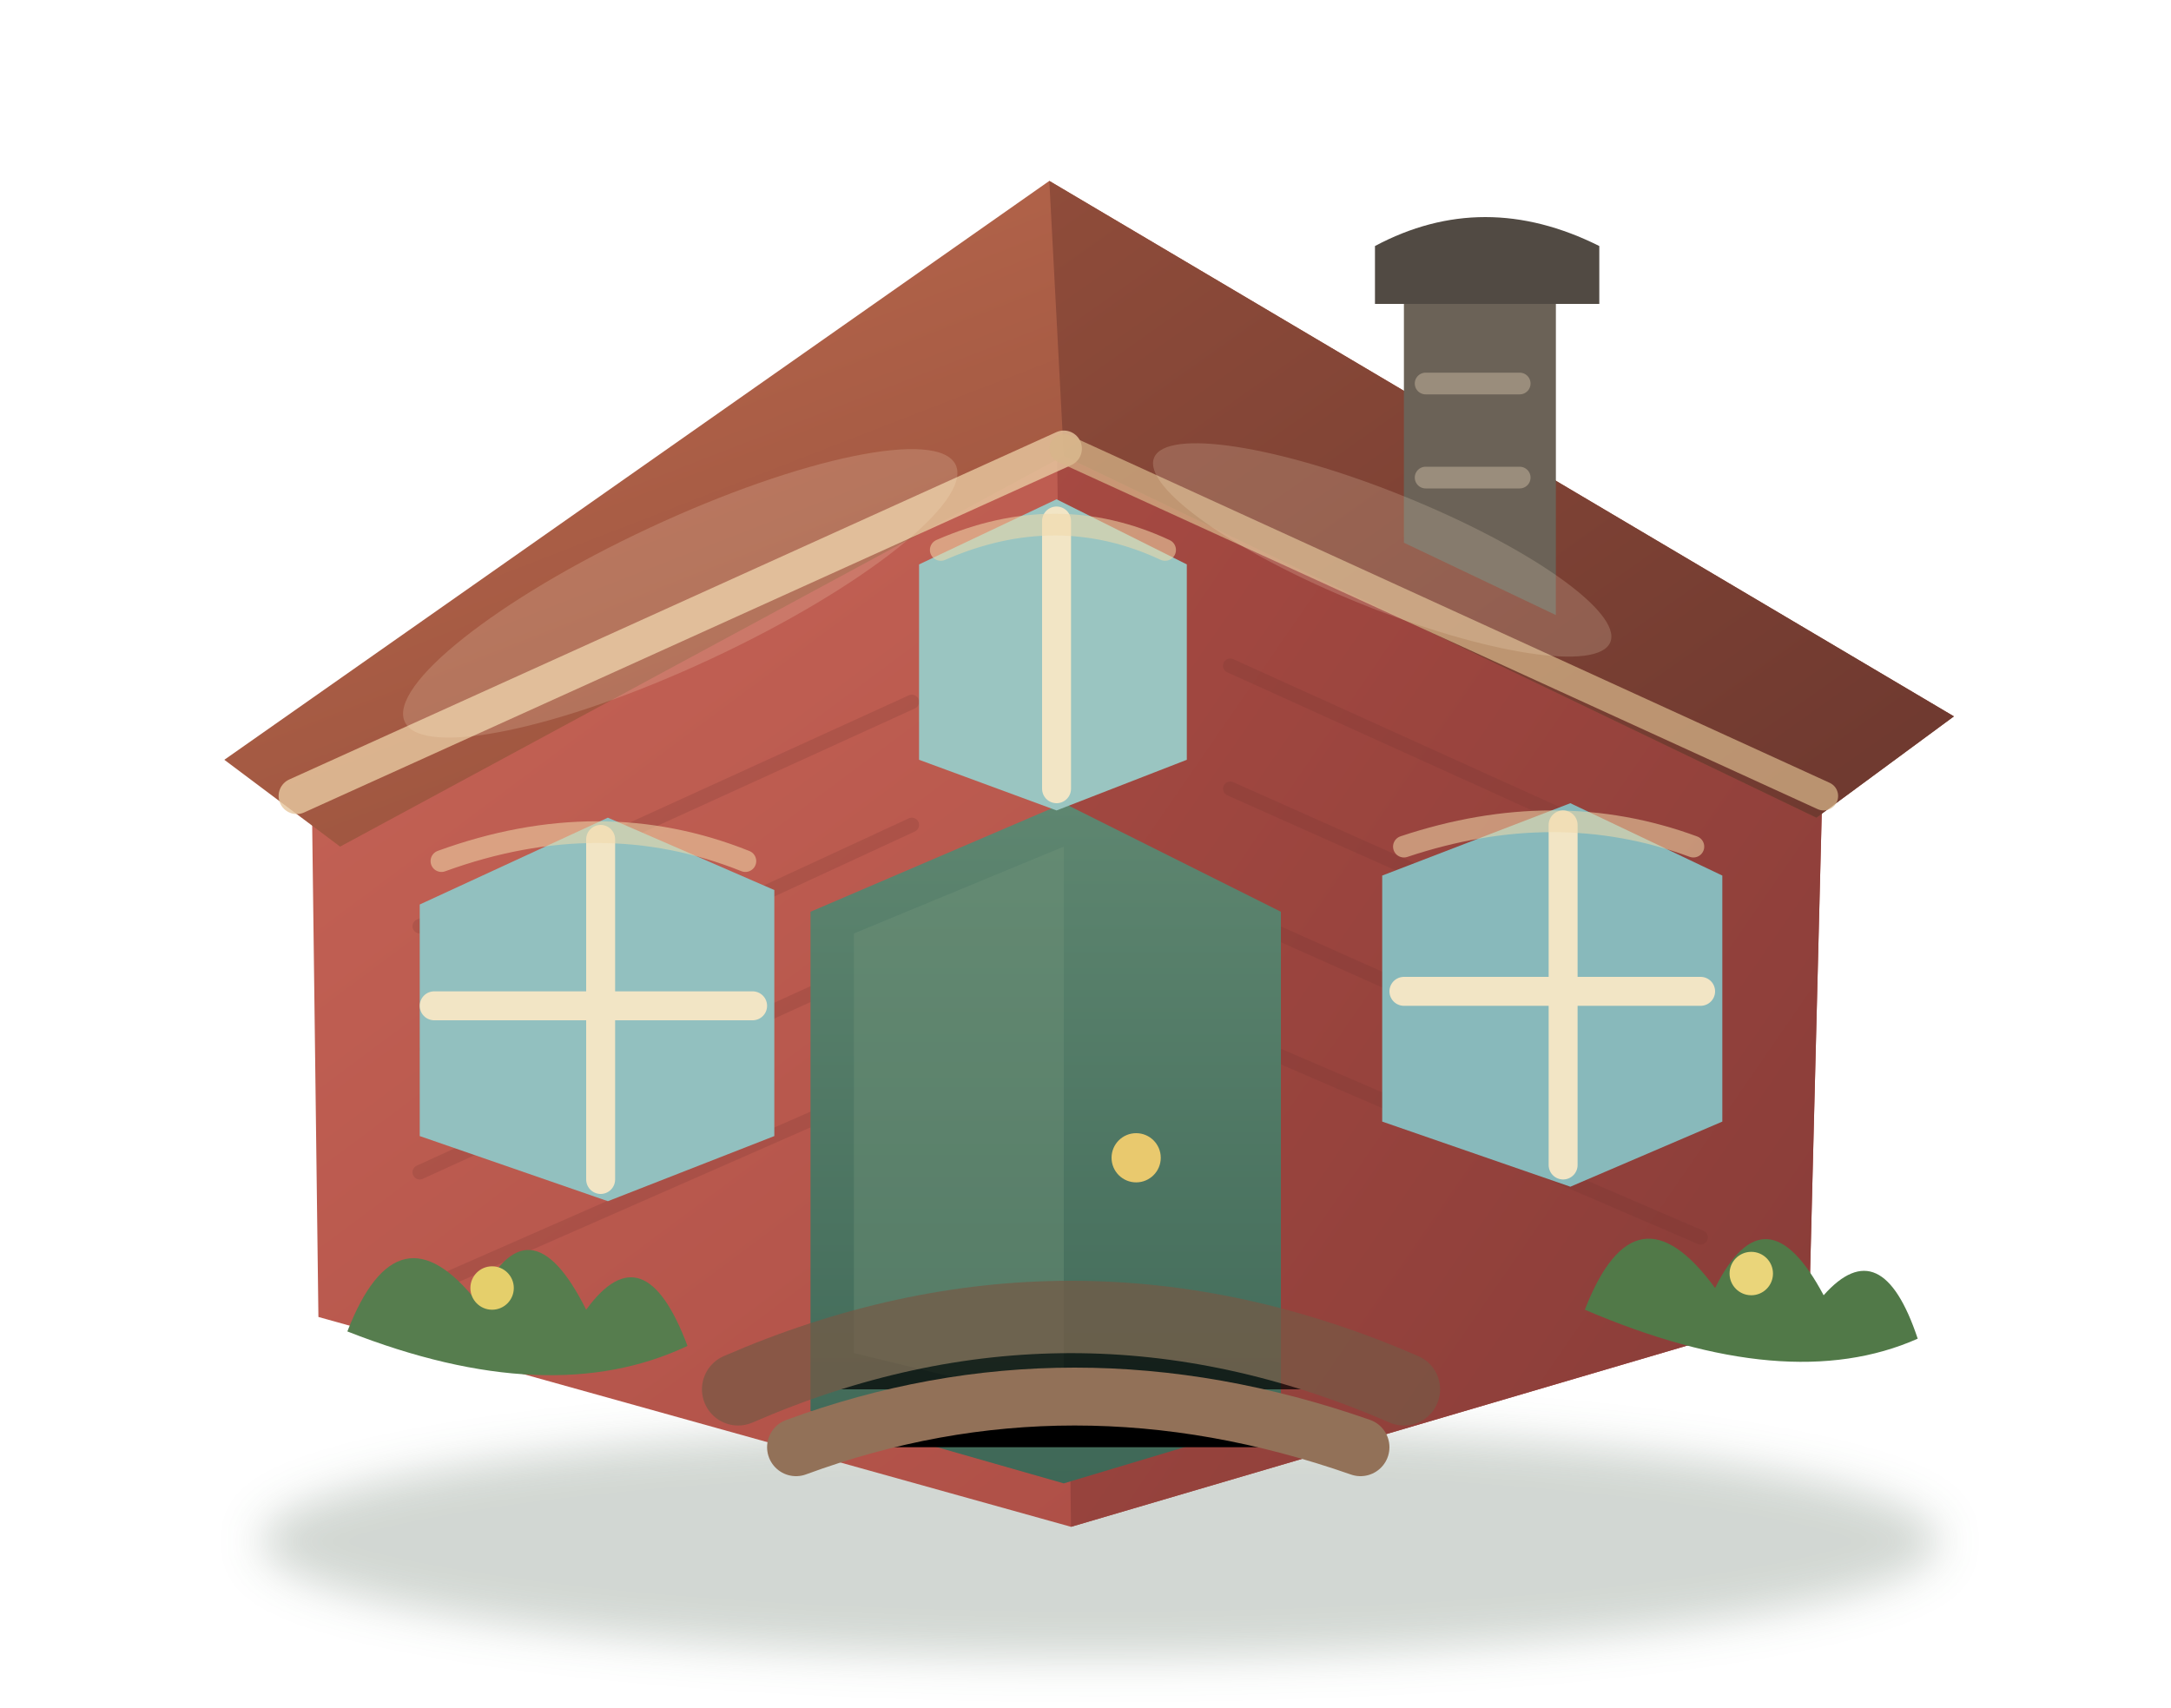
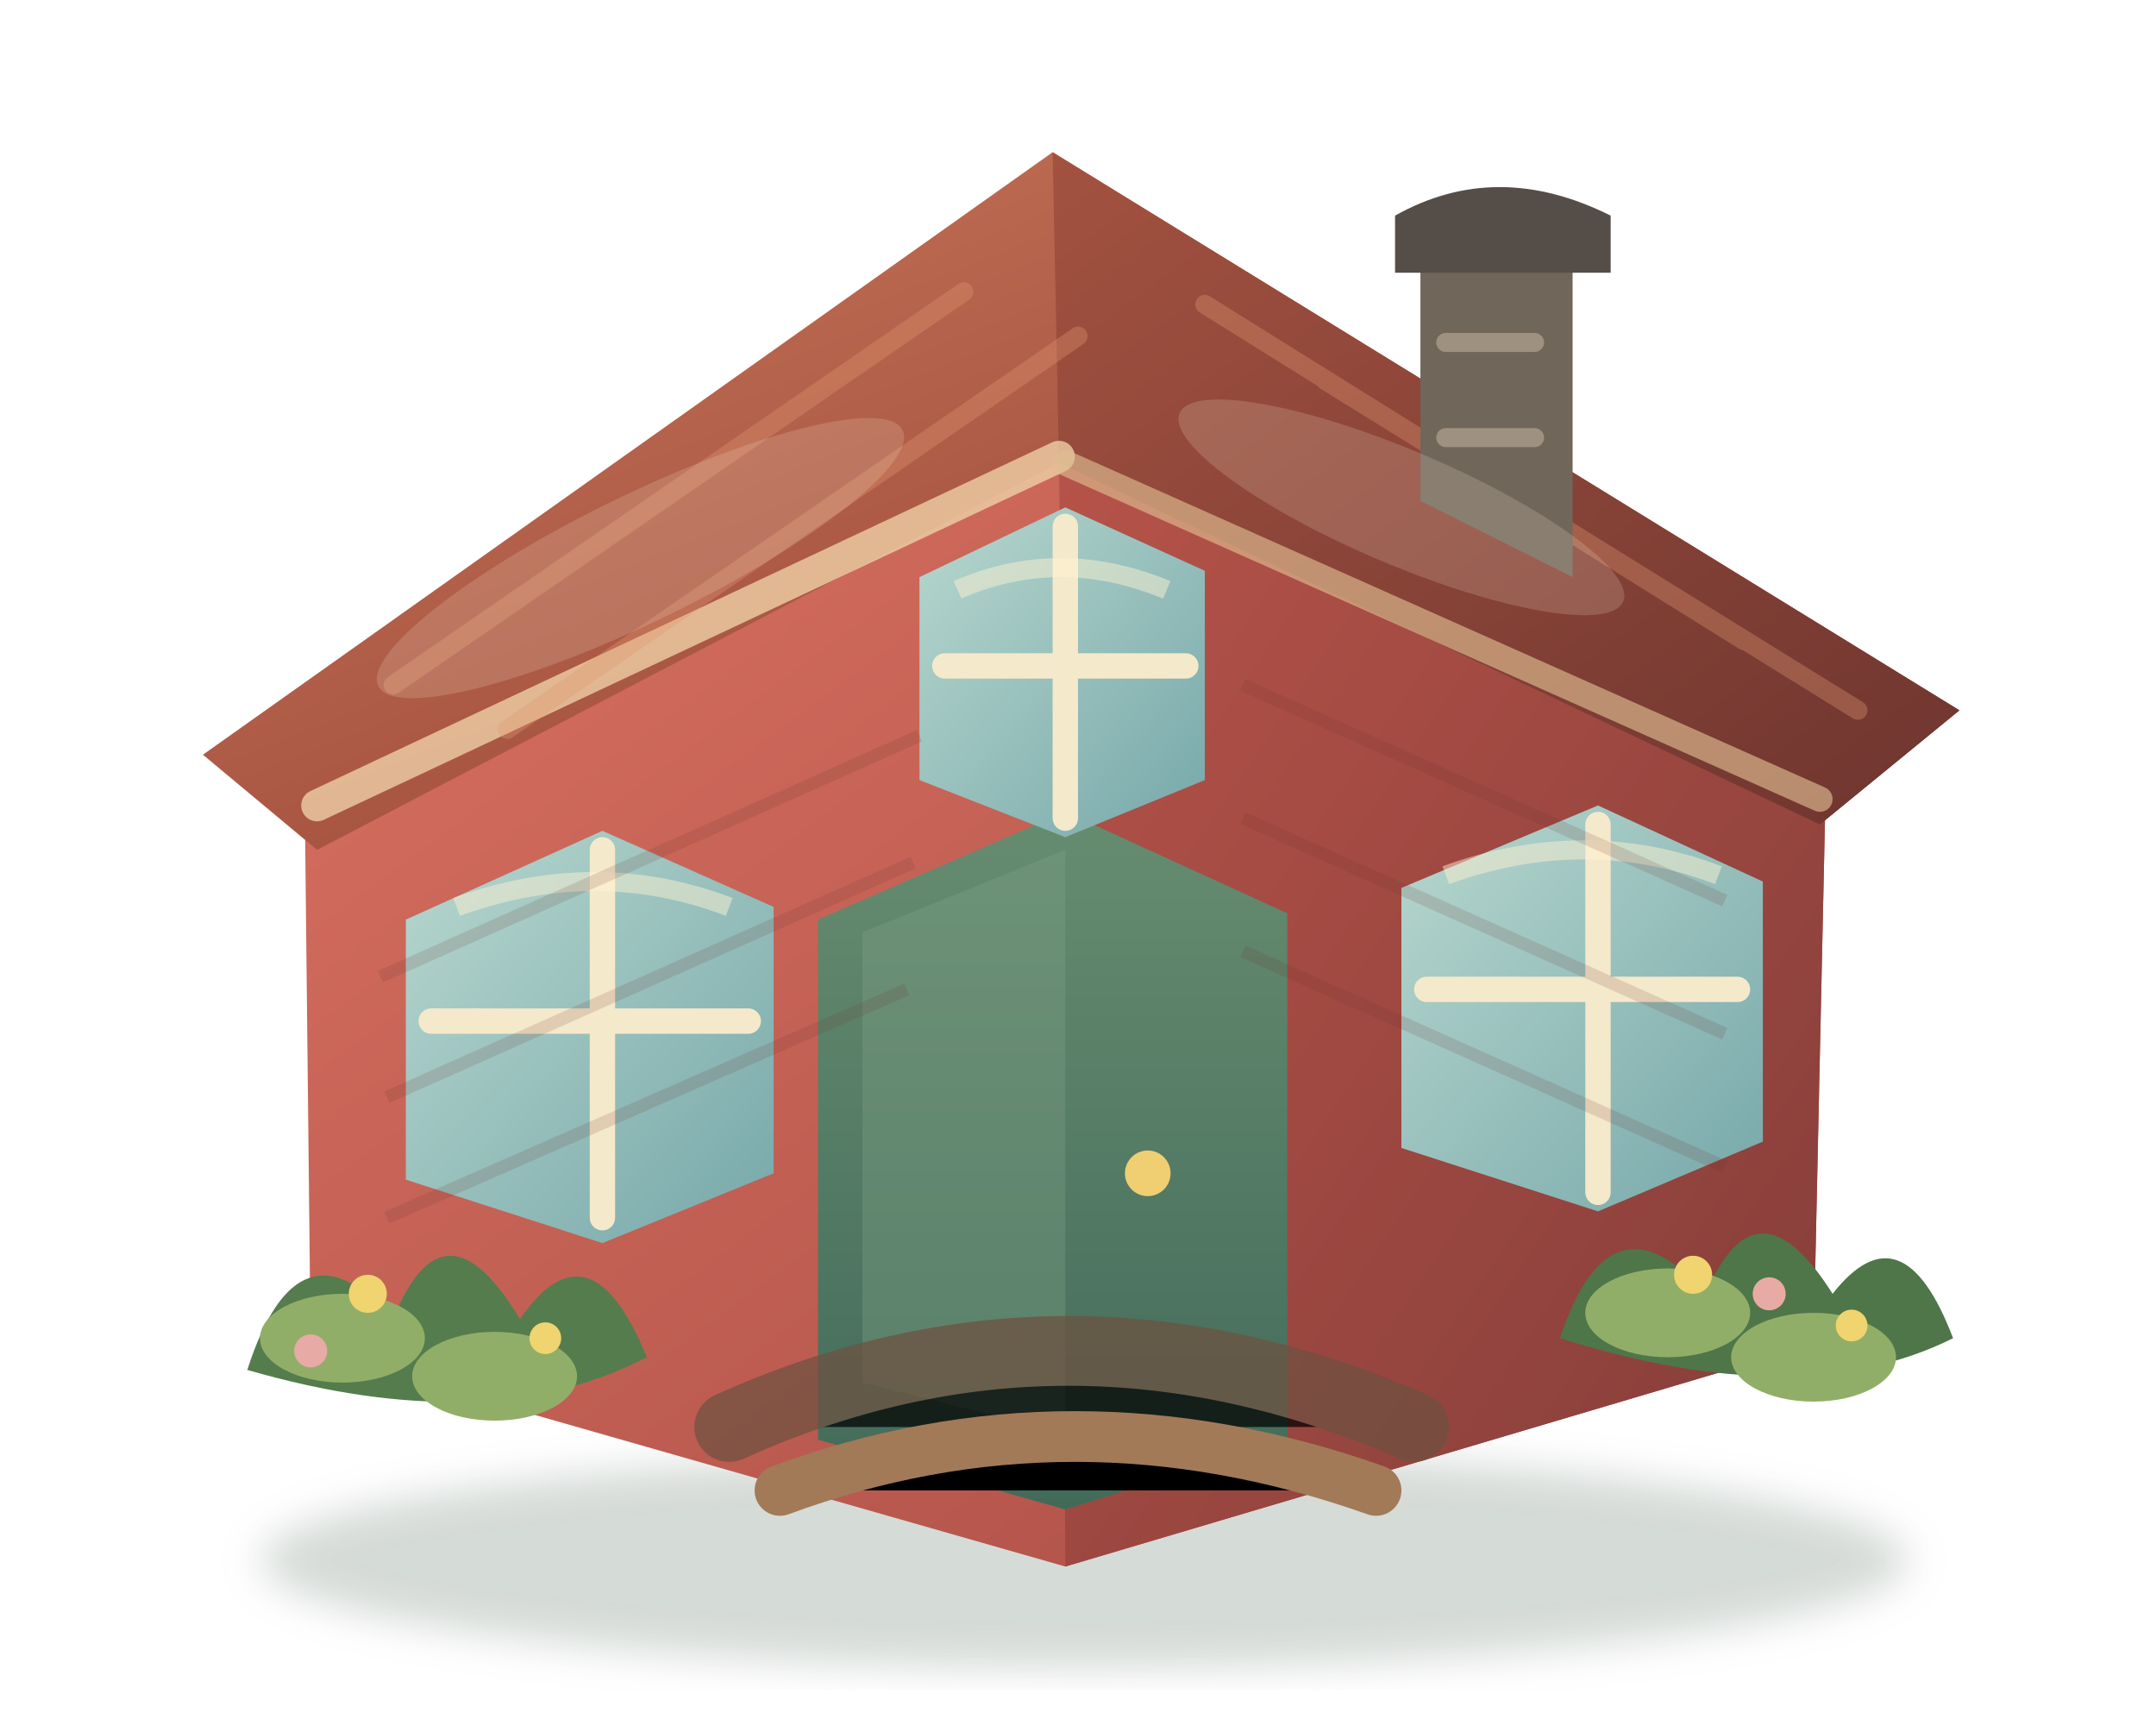
- <svg xmlns="http://www.w3.org/2000/svg" width="300" height="236" viewBox="0 0 300 236">
+ <svg xmlns="http://www.w3.org/2000/svg" width="340" height="270" viewBox="0 0 340 270">
  <defs>
    <linearGradient id="wallL" x1="0" y1="0" x2="1" y2="1">
-       <stop offset="0" stop-color="#c76557" />
-       <stop offset="1" stop-color="#a74942" />
+       <stop stop-color="#d87161" />
+       <stop offset="1" stop-color="#a94c45" />
    </linearGradient>
    <linearGradient id="wallR" x1="0" y1="0" x2="1" y2="1">
-       <stop offset="0" stop-color="#a74a42" />
-       <stop offset="1" stop-color="#873c38" />
+       <stop stop-color="#b65349" />
+       <stop offset="1" stop-color="#843d39" />
    </linearGradient>
    <linearGradient id="roofL" x1="0" y1="0" x2="1" y2="1">
-       <stop offset="0" stop-color="#bc6a4f" />
-       <stop offset="1" stop-color="#884634" />
+       <stop stop-color="#c97759" />
+       <stop offset=".55" stop-color="#a75542" />
+       <stop offset="1" stop-color="#824034" />
    </linearGradient>
    <linearGradient id="roofR" x1="0" y1="0" x2="1" y2="1">
-       <stop offset="0" stop-color="#8f4c3a" />
-       <stop offset="1" stop-color="#6d382f" />
+       <stop stop-color="#a35240" />
+       <stop offset="1" stop-color="#6e352f" />
+     </linearGradient>
+     <linearGradient id="glass" x1="0" y1="0" x2="1" y2="1">
+       <stop stop-color="#b7d7ce" />
+       <stop offset="1" stop-color="#77a8aa" />
    </linearGradient>
    <linearGradient id="door" x1="0" y1="0" x2="0" y2="1">
-       <stop stop-color="#5e8670" />
-       <stop offset="1" stop-color="#3f6857" />
+       <stop stop-color="#668c70" />
+       <stop offset="1" stop-color="#426a59" />
    </linearGradient>
-     <filter id="soft" x="-20%" y="-20%" width="140%" height="160%">
-       <feGaussianBlur stdDeviation="3" />
+     <filter id="soft">
+       <feGaussianBlur stdDeviation="3.2" />
    </filter>
  </defs>
-   <ellipse cx="152" cy="213" rx="116" ry="16" fill="#314b35" opacity=".22" filter="url(#soft)" />
-   <path d="M43 103 146 57 252 102 250 181 148 211 44 182Z" fill="url(#wallL)" />
-   <path d="M146 57 252 102 250 181 148 211Z" fill="url(#wallR)" />
-   <path d="M31 105 145 25 270 99 251 113 147 63 47 117Z" fill="url(#roofL)" />
-   <path d="M145 25 270 99 251 113 147 63Z" fill="url(#roofR)" />
-   <path d="M41 110 147 62" stroke="#e7c79f" stroke-width="5" stroke-linecap="round" opacity=".82" />
-   <path d="M147 62 252 110" stroke="#d7b589" stroke-width="4" stroke-linecap="round" opacity=".72" />
-   <g opacity=".2" stroke="#6f332f" stroke-width="2" stroke-linecap="round">
-     <path d="M58 128 126 97" />
-     <path d="M59 145 126 114" />
-     <path d="M58 162 126 131" />
-     <path d="M59 178 125 149" />
-     <path d="M170 92 234 121" />
-     <path d="M170 109 235 138" />
-     <path d="M170 126 235 155" />
-     <path d="M170 143 235 171" />
-   </g>
-   <path d="M194 35h21v50l-21-10Z" fill="#6b6257" />
-   <path d="M190 34q15-8 31 0v8h-31Z" fill="#514a43" />
-   <path d="M197 53h13" stroke="#9a8d7c" stroke-width="3" stroke-linecap="round" />
-   <path d="M197 66h13" stroke="#9a8d7c" stroke-width="3" stroke-linecap="round" />
-   <path d="M112 126 147 111 177 126v70l-30 9-35-10Z" fill="url(#door)" />
-   <path d="M118 129 147 117v77l-29-7Z" fill="#71947a" opacity=".38" />
-   <circle cx="157" cy="160" r="3.4" fill="#e9c96e" />
-   <g>
-     <path d="M58 125 84 113l23 10v34l-23 9-26-9Z" fill="#92c0bf" />
-     <path d="M191 121 217 111l21 10v34l-21 9-26-9Z" fill="#88b9bb" />
-     <path d="M127 78 146 69l18 9v27l-18 7-19-7Z" fill="#9ac5c1" />
-     <g stroke="#f2e5c5" stroke-width="4" stroke-linecap="round">
-       <path d="M83 116v47M60 139h44" />
-       <path d="M216 114v47M194 137h41" />
-       <path d="M146 72v37" />
+   <ellipse cx="171" cy="246" rx="130" ry="17" fill="#2d4a35" opacity=".2" filter="url(#soft)" />
+   <path d="M48 121 167 68l121 52-2 92-118 35-119-34z" fill="url(#wallL)" />
+   <path d="M167 68 288 120l-2 92-118 35z" fill="url(#wallR)" />
+   <path d="M32 119 166 24l143 88-22 18-120-57-117 61z" fill="url(#roofL)" />
+   <path d="M166 24 309 112l-22 18-120-57z" fill="url(#roofR)" />
+   <g fill="none" stroke-linecap="round">
+     <path d="M50 127 167 72" stroke="#f0d2a8" stroke-width="5" opacity=".78" />
+     <path d="M168 73 287 126" stroke="#dfbd91" stroke-width="4" opacity=".64" />
+     <g stroke="#e29873" stroke-width="3" opacity=".34">
+       <path d="M62 108 152 46" />
+       <path d="M80 115 170 53" />
+       <path d="M190 48 275 101" />
+       <path d="M209 60 293 112" />
    </g>
  </g>
-   <g fill="none" stroke="#f0d9aa" stroke-width="3" opacity=".55" stroke-linecap="round">
-     <path d="M61 119q22-8 42 0" />
-     <path d="M194 117q21-7 40 0" />
-     <path d="M130 76q16-7 31 0" />
+   <path d="M224 34h24v57l-24-12z" fill="#71665a" />
+   <path d="M220 34q16-9 34 0v9h-34z" fill="#554d47" />
+   <path d="M228 54h14M228 69h14" stroke="#9f9180" stroke-width="3" stroke-linecap="round" />
+   <path d="M129 145 168 128l35 16v83l-35 11-39-11z" fill="url(#door)" />
+   <path d="M136 147 168 134v92l-32-8z" fill="#7fa186" opacity=".35" />
+   <circle cx="181" cy="185" r="3.6" fill="#f0ce72" />
+   <g>
+     <path d="M64 145 95 131l27 12v42l-27 11-31-10z" fill="url(#glass)" />
+     <path d="M221 140 252 127l26 12v41l-26 11-31-10z" fill="url(#glass)" />
+     <path d="M145 91 168 80l22 10v33l-22 9-23-9z" fill="url(#glass)" />
+     <g stroke="#f5e9cb" stroke-width="4" stroke-linecap="round">
+       <path d="M95 134v58M68 161h50" />
+       <path d="M252 130v58M225 156h49" />
+       <path d="M168 83v46M149 105h38" />
+     </g>
+     <g fill="none" stroke="#fff3d2" stroke-width="3" opacity=".48">
+       <path d="M72 143q22-8 43 0" />
+       <path d="M228 138q22-8 43 0" />
+       <path d="M151 93q16-7 33 0" />
+     </g>
  </g>
-   <path d="M102 192q46-20 92 0" stroke="#765845" stroke-width="10" stroke-linecap="round" opacity=".7" />
-   <path d="M110 200q38-14 78 0" stroke="#927158" stroke-width="8" stroke-linecap="round" />
+   <path d="M115 225q53-24 108 0" stroke="#6e5140" stroke-width="11" stroke-linecap="round" opacity=".72" />
+   <path d="M123 235q46-17 94 0" stroke="#a27a58" stroke-width="8" stroke-linecap="round" />
  <g>
-     <path d="M48 184q7-18 18-4 7-15 15 1 8-11 14 5-19 9-47-2Z" fill="#567d4e" />
-     <path d="M219 181q7-18 18-3 7-14 15 1 8-9 13 6-18 8-46-4Z" fill="#517948" />
-     <circle cx="68" cy="178" r="3" fill="#e5cf6b" />
-     <circle cx="242" cy="176" r="3" fill="#ead57a" />
+     <path d="M39 216q8-25 23-8 8-20 20 0 11-16 20 6-25 13-63 2z" fill="#557c4d" />
+     <path d="M246 211q8-24 23-7 8-19 20 0 11-14 19 7-24 12-62 0z" fill="#4e7649" />
+     <g fill="#91ae68">
+       <ellipse cx="54" cy="211" rx="13" ry="7" />
+       <ellipse cx="78" cy="217" rx="13" ry="7" />
+       <ellipse cx="263" cy="207" rx="13" ry="7" />
+       <ellipse cx="286" cy="214" rx="13" ry="7" />
+     </g>
+     <g fill="#efd46f">
+       <circle cx="58" cy="204" r="3" />
+       <circle cx="86" cy="211" r="2.5" />
+       <circle cx="267" cy="201" r="3" />
+       <circle cx="292" cy="209" r="2.5" />
+     </g>
+     <g fill="#e8aaa5">
+       <circle cx="49" cy="213" r="2.6" />
+       <circle cx="279" cy="204" r="2.6" />
+     </g>
  </g>
-   <g opacity=".18" fill="#fff0d0">
-     <ellipse cx="94" cy="82" rx="42" ry="10" transform="rotate(-25 94 82)" />
-     <ellipse cx="191" cy="76" rx="34" ry="8" transform="rotate(22 191 76)" />
+   <g opacity=".17" fill="#fff5dc">
+     <ellipse cx="101" cy="88" rx="46" ry="10" transform="rotate(-26 101 88)" />
+     <ellipse cx="221" cy="80" rx="38" ry="9" transform="rotate(23 221 80)" />
+   </g>
+   <g fill="none" stroke="#6f342f" stroke-width="2" opacity=".16">
+     <path d="M60 154 145 116" />
+     <path d="M61 173 144 136" />
+     <path d="M61 192 143 156" />
+     <path d="M196 108 272 142" />
+     <path d="M196 129 272 163" />
+     <path d="M196 150 272 184" />
  </g>
</svg>
